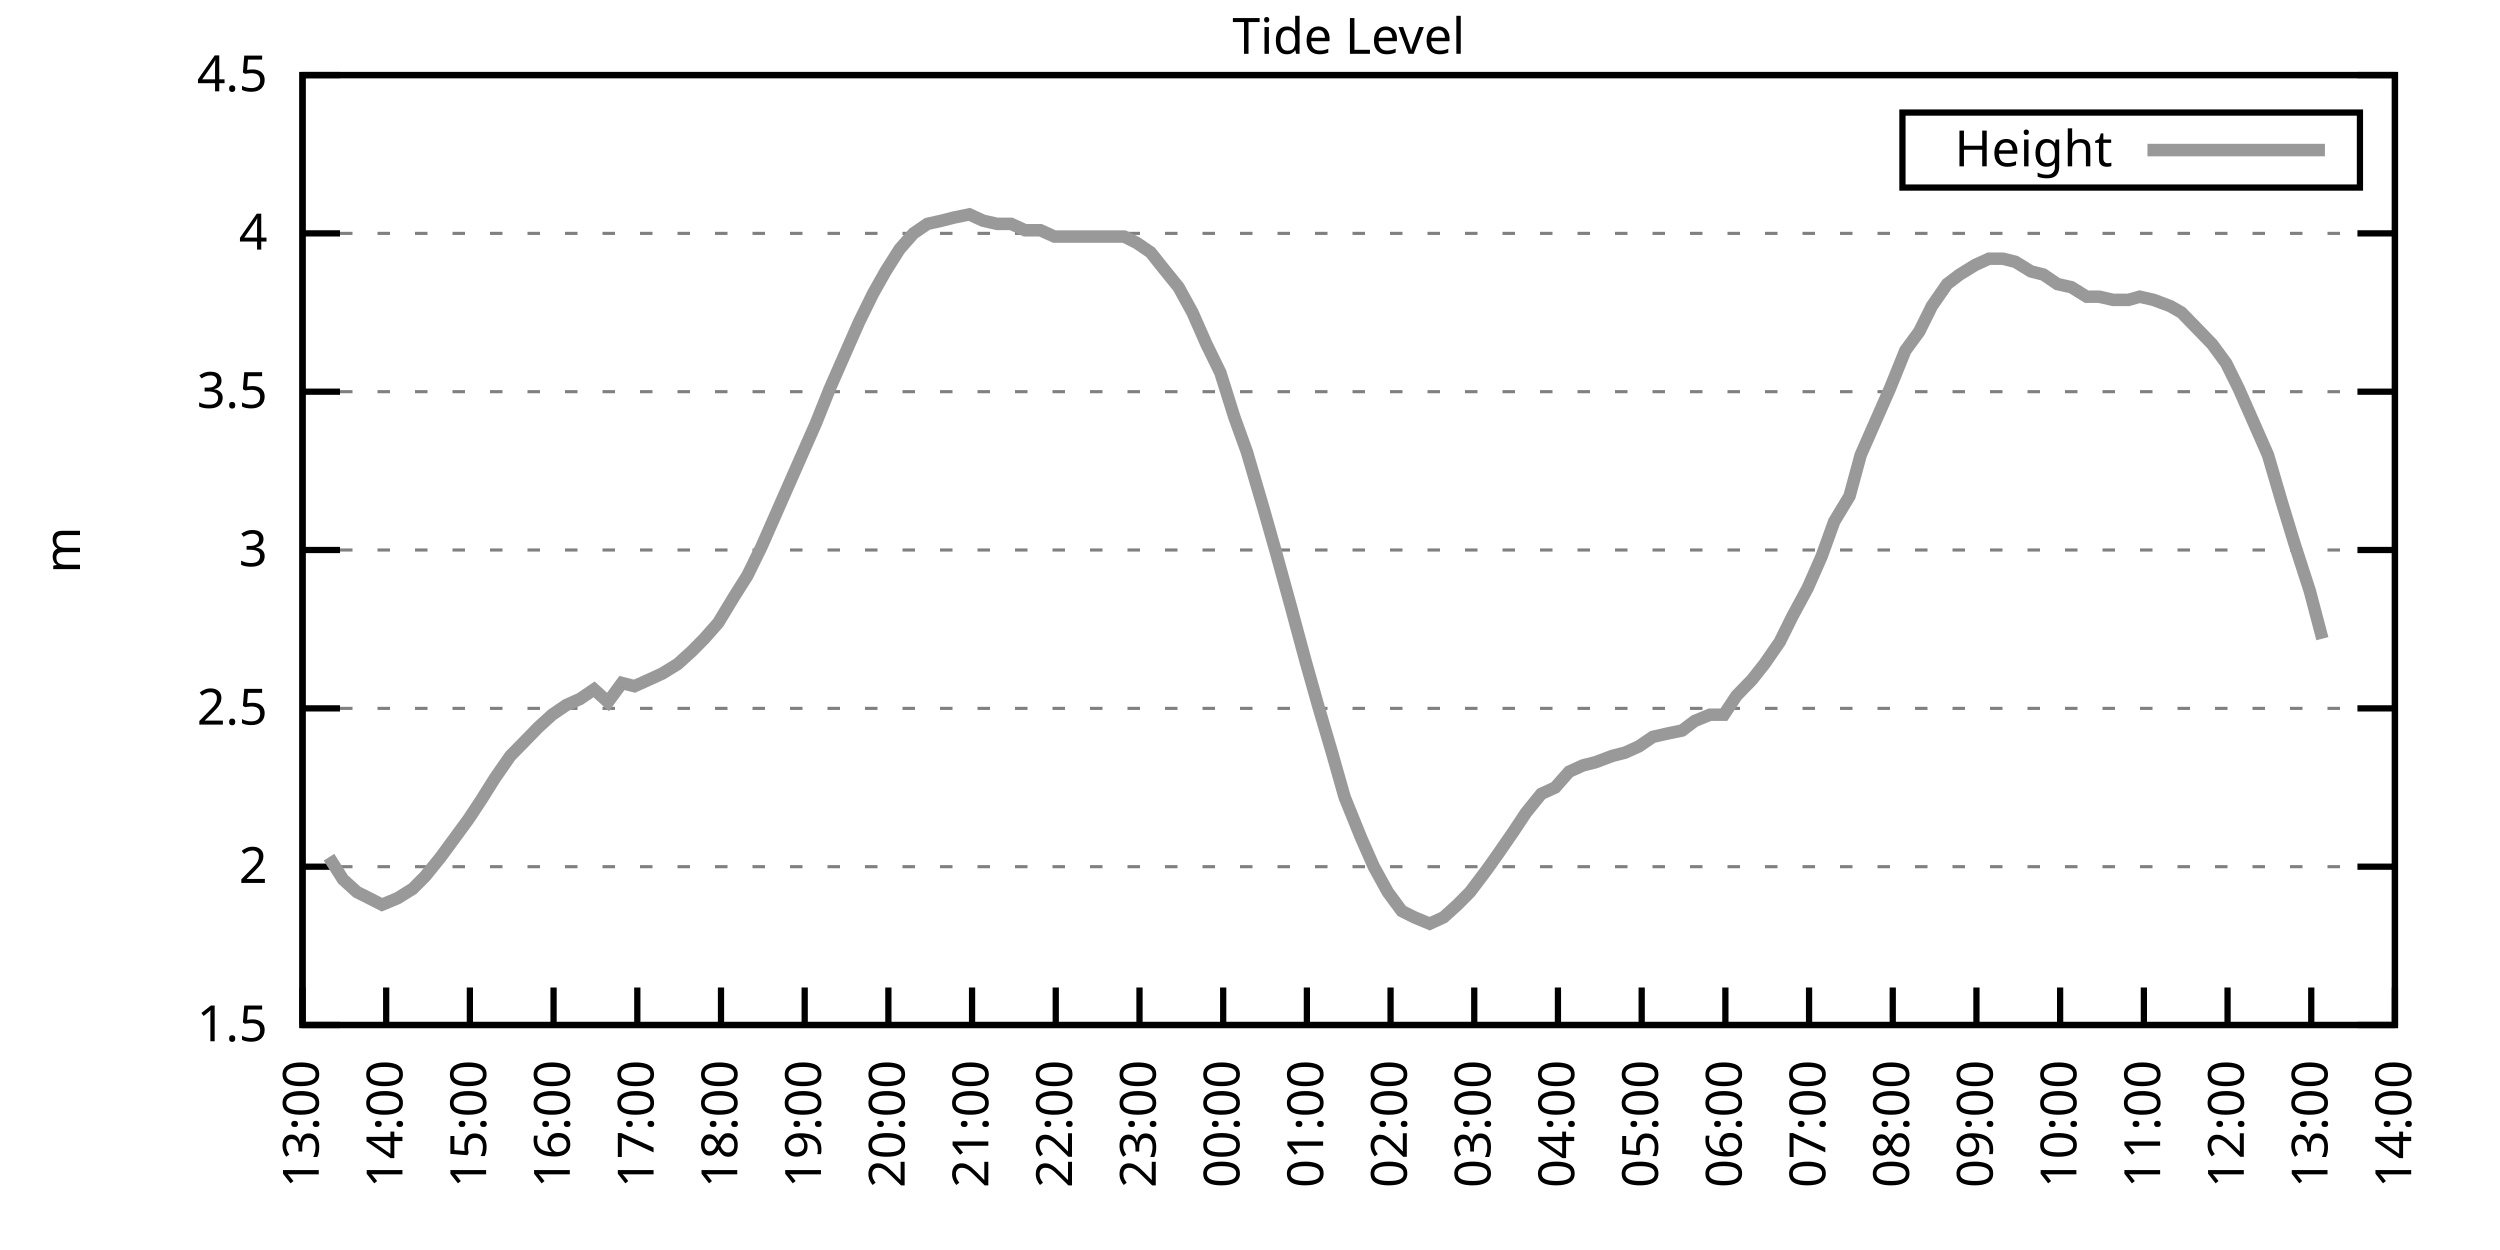
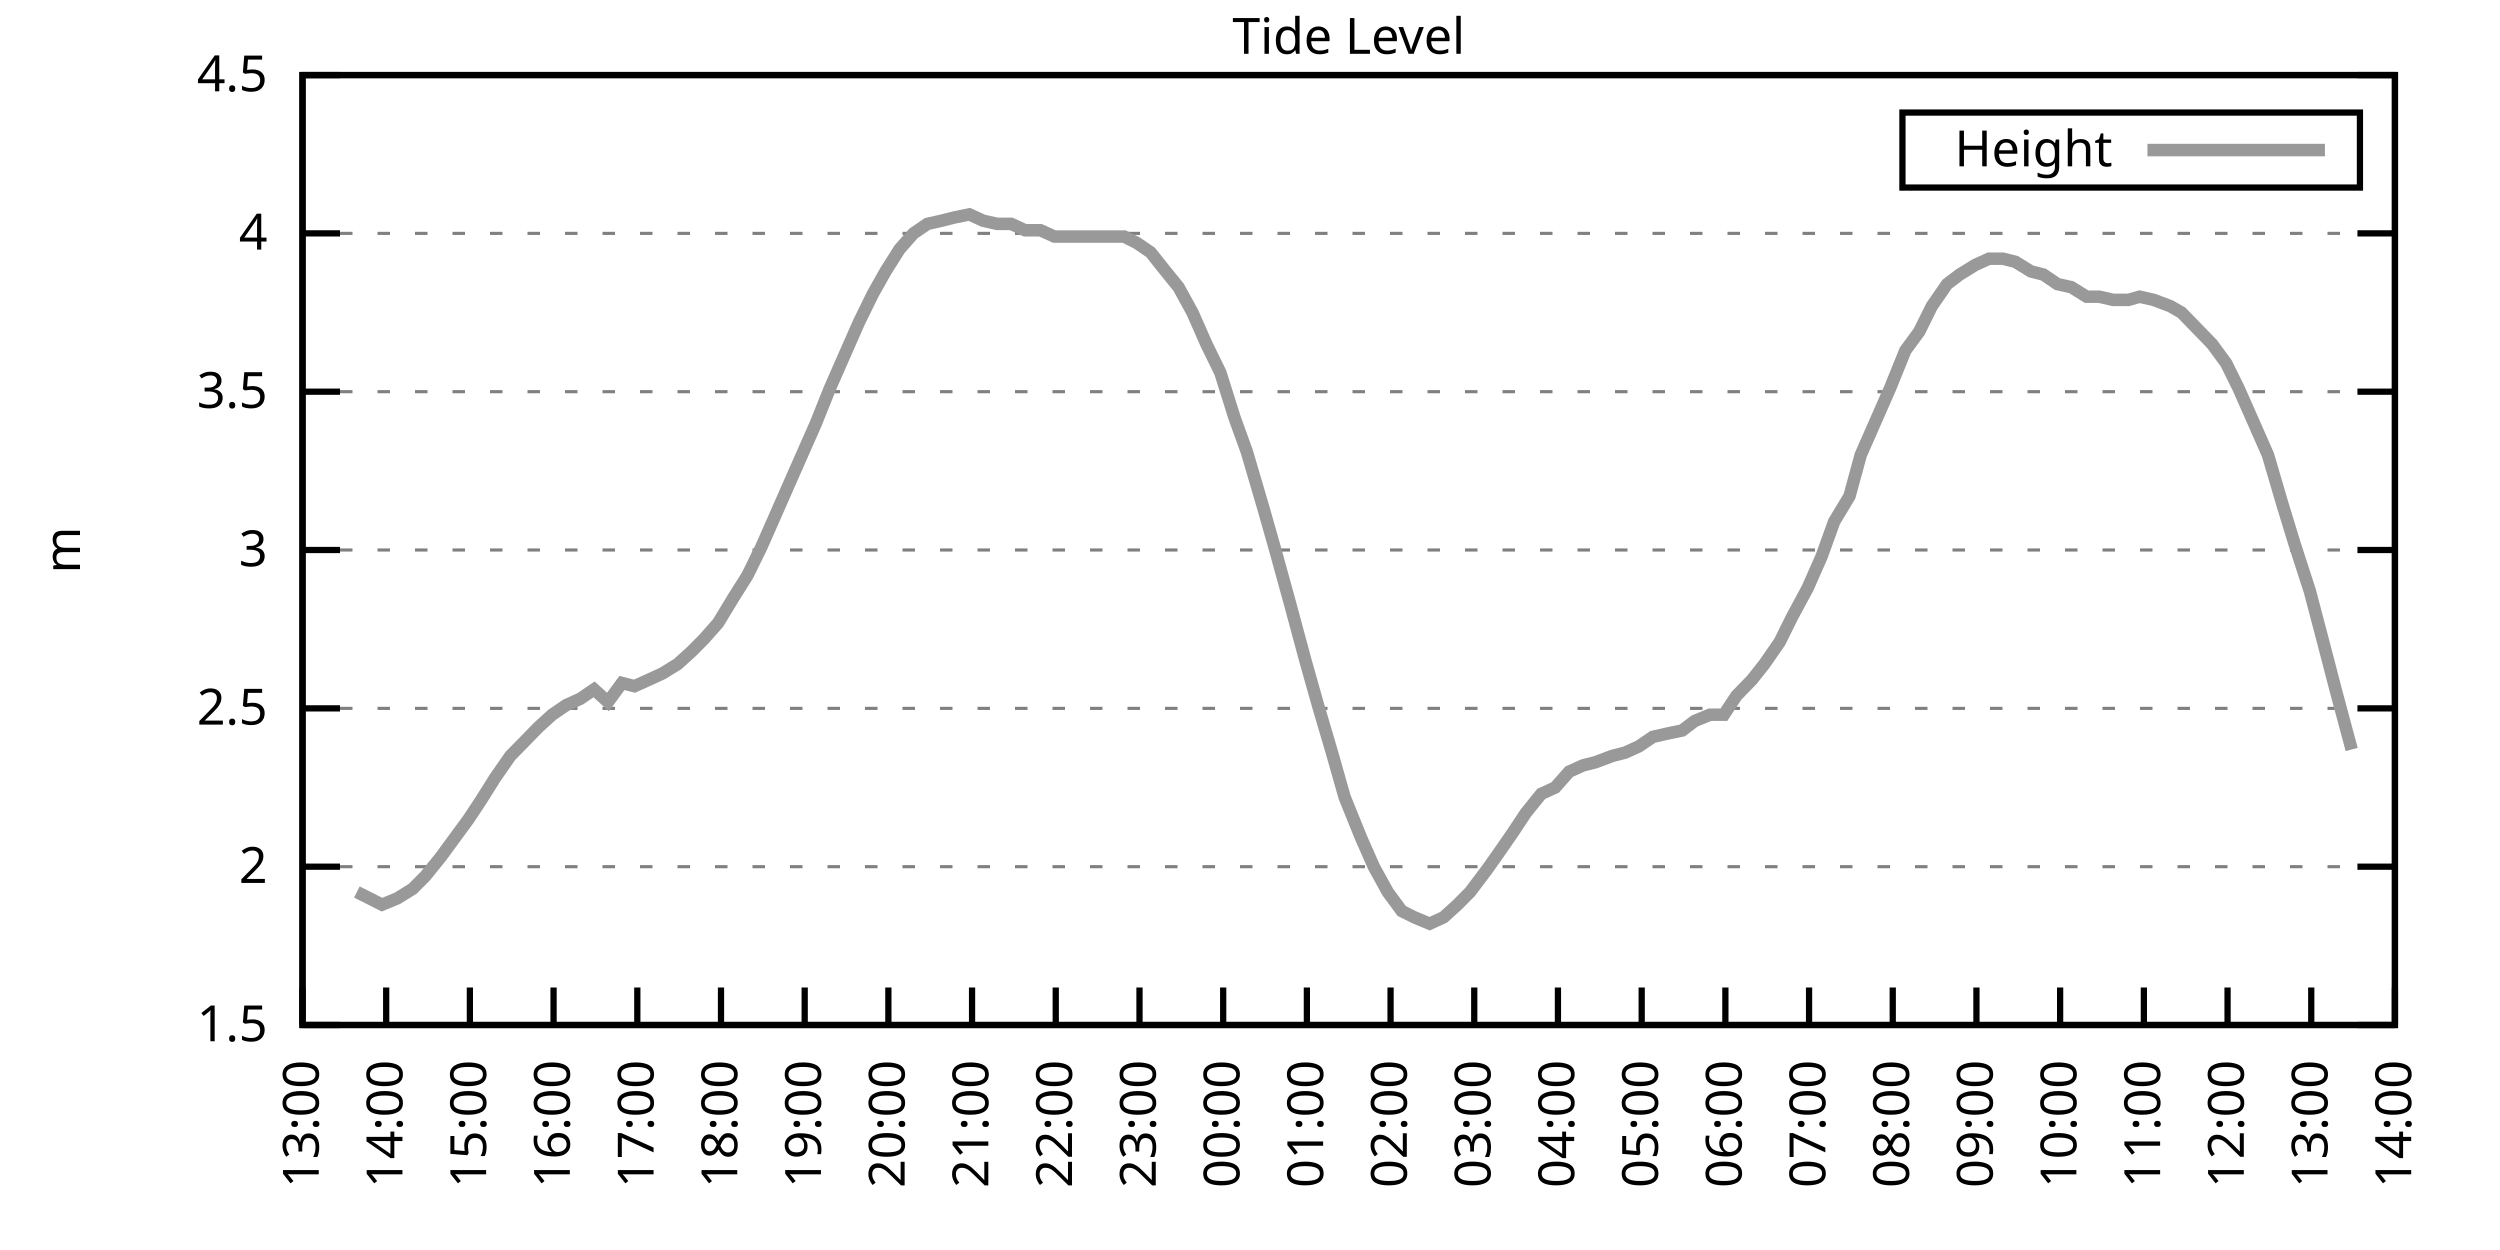
<svg xmlns="http://www.w3.org/2000/svg" xmlns:xlink="http://www.w3.org/1999/xlink" width="400" height="200" viewBox="0 0 400 200">
  <g id="gnuplot_canvas">
    <rect x="0" y="0" width="400" height="200" fill="none" />
    <defs>
      <circle id="gpDot" r="0.5" stroke-width="0.5" stroke="currentColor" />
      <path id="gpPt0" stroke-width="0.333" stroke="currentColor" d="M-1,0 h2 M0,-1 v2" />
      <path id="gpPt1" stroke-width="0.333" stroke="currentColor" d="M-1,-1 L1,1 M1,-1 L-1,1" />
      <path id="gpPt2" stroke-width="0.333" stroke="currentColor" d="M-1,0 L1,0 M0,-1 L0,1 M-1,-1 L1,1 M-1,1 L1,-1" />
      <rect id="gpPt3" stroke-width="0.333" stroke="currentColor" x="-1" y="-1" width="2" height="2" />
      <rect id="gpPt4" stroke-width="0.333" stroke="currentColor" fill="currentColor" x="-1" y="-1" width="2" height="2" />
      <circle id="gpPt5" stroke-width="0.333" stroke="currentColor" cx="0" cy="0" r="1" />
      <use xlink:href="#gpPt5" id="gpPt6" fill="currentColor" stroke="none" />
      <path id="gpPt7" stroke-width="0.333" stroke="currentColor" d="M0,-1.33 L-1.33,0.67 L1.33,0.67 z" />
      <use xlink:href="#gpPt7" id="gpPt8" fill="currentColor" stroke="none" />
      <use xlink:href="#gpPt7" id="gpPt9" stroke="currentColor" transform="rotate(180)" />
      <use xlink:href="#gpPt9" id="gpPt10" fill="currentColor" stroke="none" />
      <use xlink:href="#gpPt3" id="gpPt11" stroke="currentColor" transform="rotate(45)" />
      <use xlink:href="#gpPt11" id="gpPt12" fill="currentColor" stroke="none" />
      <path id="gpPt13" stroke-width="0.333" stroke="currentColor" d="M0,1.330 L1.265,0.411 L0.782,-1.067 L-0.782,-1.076 L-1.265,0.411 z" />
      <use xlink:href="#gpPt13" id="gpPt14" fill="currentColor" stroke="none" />
      <filter id="textbox" filterUnits="objectBoundingBox" x="0" y="0" height="1" width="1">
        <feFlood flood-color="white" flood-opacity="1" result="bgnd" />
        <feComposite in="SourceGraphic" in2="bgnd" operator="atop" />
      </filter>
      <filter id="greybox" filterUnits="objectBoundingBox" x="0" y="0" height="1" width="1">
        <feFlood flood-color="lightgrey" flood-opacity="1" result="grey" />
        <feComposite in="SourceGraphic" in2="grey" operator="atop" />
      </filter>
    </defs>
    <g fill="none" color="white" stroke="currentColor" stroke-width="1.00" stroke-linecap="butt" stroke-linejoin="miter">
</g>
    <g fill="none" color="black" stroke="currentColor" stroke-width="1.00" stroke-linecap="butt" stroke-linejoin="miter">
      <g stroke="none" shape-rendering="crispEdges">
        <polygon fill="rgb(255, 255, 255)" points="48.40,164.00 383.18,164.00 383.18,12.02 48.40,12.02 " />
      </g>
    </g>
    <g fill="none" color="black" stroke="currentColor" stroke-width="1.00" stroke-linecap="butt" stroke-linejoin="miter">
</g>
    <g fill="none" color="black" stroke="black" stroke-width="0.50" stroke-linecap="butt" stroke-linejoin="miter">
</g>
    <g fill="none" color="gray" stroke="currentColor" stroke-width="0.50" stroke-linecap="butt" stroke-linejoin="miter">
      <path stroke="gray" stroke-dasharray="2,4" class="gridline" d="M48.40,164.00 L383.19,164.00  " />
    </g>
    <g fill="none" color="gray" stroke="gray" stroke-width="1.00" stroke-linecap="butt" stroke-linejoin="miter">
</g>
    <g fill="none" color="black" stroke="currentColor" stroke-width="1.00" stroke-linecap="butt" stroke-linejoin="miter">
      <path stroke="black" d="M48.40,164.00 L54.40,164.00 M383.19,164.00 L377.19,164.00  " />
      <g transform="translate(42.80,166.60)" stroke="none" fill="black" font-family="Sans" font-size="8.00" text-anchor="end">
        <text>
          <tspan font-family="Sans"> 1.5</tspan>
        </text>
      </g>
    </g>
    <g fill="none" color="black" stroke="currentColor" stroke-width="1.00" stroke-linecap="butt" stroke-linejoin="miter">
</g>
    <g fill="none" color="black" stroke="black" stroke-width="0.50" stroke-linecap="butt" stroke-linejoin="miter">
</g>
    <g fill="none" color="gray" stroke="currentColor" stroke-width="0.50" stroke-linecap="butt" stroke-linejoin="miter">
      <path stroke="gray" stroke-dasharray="2,4" class="gridline" d="M48.40,138.67 L383.19,138.67  " />
    </g>
    <g fill="none" color="gray" stroke="gray" stroke-width="1.00" stroke-linecap="butt" stroke-linejoin="miter">
</g>
    <g fill="none" color="black" stroke="currentColor" stroke-width="1.00" stroke-linecap="butt" stroke-linejoin="miter">
      <path stroke="black" d="M48.40,138.67 L54.40,138.67 M383.19,138.67 L377.19,138.67  " />
      <g transform="translate(42.80,141.27)" stroke="none" fill="black" font-family="Sans" font-size="8.00" text-anchor="end">
        <text>
          <tspan font-family="Sans"> 2</tspan>
        </text>
      </g>
    </g>
    <g fill="none" color="black" stroke="currentColor" stroke-width="1.00" stroke-linecap="butt" stroke-linejoin="miter">
</g>
    <g fill="none" color="black" stroke="black" stroke-width="0.50" stroke-linecap="butt" stroke-linejoin="miter">
</g>
    <g fill="none" color="gray" stroke="currentColor" stroke-width="0.50" stroke-linecap="butt" stroke-linejoin="miter">
      <path stroke="gray" stroke-dasharray="2,4" class="gridline" d="M48.40,113.34 L383.19,113.34  " />
    </g>
    <g fill="none" color="gray" stroke="gray" stroke-width="1.00" stroke-linecap="butt" stroke-linejoin="miter">
</g>
    <g fill="none" color="black" stroke="currentColor" stroke-width="1.00" stroke-linecap="butt" stroke-linejoin="miter">
      <path stroke="black" d="M48.40,113.34 L54.40,113.34 M383.19,113.34 L377.19,113.34  " />
      <g transform="translate(42.80,115.94)" stroke="none" fill="black" font-family="Sans" font-size="8.00" text-anchor="end">
        <text>
          <tspan font-family="Sans"> 2.5</tspan>
        </text>
      </g>
    </g>
    <g fill="none" color="black" stroke="currentColor" stroke-width="1.00" stroke-linecap="butt" stroke-linejoin="miter">
</g>
    <g fill="none" color="black" stroke="black" stroke-width="0.50" stroke-linecap="butt" stroke-linejoin="miter">
</g>
    <g fill="none" color="gray" stroke="currentColor" stroke-width="0.50" stroke-linecap="butt" stroke-linejoin="miter">
      <path stroke="gray" stroke-dasharray="2,4" class="gridline" d="M48.40,88.00 L383.19,88.00  " />
    </g>
    <g fill="none" color="gray" stroke="gray" stroke-width="1.00" stroke-linecap="butt" stroke-linejoin="miter">
</g>
    <g fill="none" color="black" stroke="currentColor" stroke-width="1.00" stroke-linecap="butt" stroke-linejoin="miter">
      <path stroke="black" d="M48.40,88.00 L54.40,88.00 M383.19,88.00 L377.19,88.00  " />
      <g transform="translate(42.80,90.60)" stroke="none" fill="black" font-family="Sans" font-size="8.00" text-anchor="end">
        <text>
          <tspan font-family="Sans"> 3</tspan>
        </text>
      </g>
    </g>
    <g fill="none" color="black" stroke="currentColor" stroke-width="1.00" stroke-linecap="butt" stroke-linejoin="miter">
</g>
    <g fill="none" color="black" stroke="black" stroke-width="0.50" stroke-linecap="butt" stroke-linejoin="miter">
</g>
    <g fill="none" color="gray" stroke="currentColor" stroke-width="0.50" stroke-linecap="butt" stroke-linejoin="miter">
      <path stroke="gray" stroke-dasharray="2,4" class="gridline" d="M48.40,62.67 L383.19,62.67  " />
    </g>
    <g fill="none" color="gray" stroke="gray" stroke-width="1.00" stroke-linecap="butt" stroke-linejoin="miter">
</g>
    <g fill="none" color="black" stroke="currentColor" stroke-width="1.00" stroke-linecap="butt" stroke-linejoin="miter">
      <path stroke="black" d="M48.40,62.67 L54.40,62.67 M383.19,62.67 L377.19,62.67  " />
      <g transform="translate(42.80,65.27)" stroke="none" fill="black" font-family="Sans" font-size="8.00" text-anchor="end">
        <text>
          <tspan font-family="Sans"> 3.5</tspan>
        </text>
      </g>
    </g>
    <g fill="none" color="black" stroke="currentColor" stroke-width="1.00" stroke-linecap="butt" stroke-linejoin="miter">
</g>
    <g fill="none" color="black" stroke="black" stroke-width="0.50" stroke-linecap="butt" stroke-linejoin="miter">
</g>
    <g fill="none" color="gray" stroke="currentColor" stroke-width="0.50" stroke-linecap="butt" stroke-linejoin="miter">
      <path stroke="gray" stroke-dasharray="2,4" class="gridline" d="M48.40,37.34 L383.19,37.34  " />
    </g>
    <g fill="none" color="gray" stroke="gray" stroke-width="1.00" stroke-linecap="butt" stroke-linejoin="miter">
</g>
    <g fill="none" color="black" stroke="currentColor" stroke-width="1.00" stroke-linecap="butt" stroke-linejoin="miter">
      <path stroke="black" d="M48.40,37.34 L54.40,37.34 M383.19,37.34 L377.19,37.34  " />
      <g transform="translate(42.80,39.94)" stroke="none" fill="black" font-family="Sans" font-size="8.00" text-anchor="end">
        <text>
          <tspan font-family="Sans"> 4</tspan>
        </text>
      </g>
    </g>
    <g fill="none" color="black" stroke="currentColor" stroke-width="1.00" stroke-linecap="butt" stroke-linejoin="miter">
</g>
    <g fill="none" color="black" stroke="black" stroke-width="0.50" stroke-linecap="butt" stroke-linejoin="miter">
</g>
    <g fill="none" color="gray" stroke="currentColor" stroke-width="0.50" stroke-linecap="butt" stroke-linejoin="miter">
      <path stroke="gray" stroke-dasharray="2,4" class="gridline" d="M48.40,12.01 L383.19,12.01  " />
    </g>
    <g fill="none" color="gray" stroke="gray" stroke-width="1.00" stroke-linecap="butt" stroke-linejoin="miter">
</g>
    <g fill="none" color="black" stroke="currentColor" stroke-width="1.00" stroke-linecap="butt" stroke-linejoin="miter">
      <path stroke="black" d="M48.40,12.01 L54.40,12.01 M383.19,12.01 L377.19,12.01  " />
      <g transform="translate(42.80,14.61)" stroke="none" fill="black" font-family="Sans" font-size="8.00" text-anchor="end">
        <text>
          <tspan font-family="Sans"> 4.5</tspan>
        </text>
      </g>
    </g>
    <g fill="none" color="black" stroke="currentColor" stroke-width="1.00" stroke-linecap="butt" stroke-linejoin="miter">
      <path stroke="black" d="M48.40,164.00 L48.40,158.00  " />
      <g transform="translate(51.00,169.60) rotate(270.00)" stroke="none" fill="black" font-family="Sans" font-size="8.00" text-anchor="end">
        <text>
          <tspan font-family="Sans">13:00</tspan>
        </text>
      </g>
    </g>
    <g fill="none" color="black" stroke="currentColor" stroke-width="1.00" stroke-linecap="butt" stroke-linejoin="miter">
      <path stroke="black" d="M61.79,164.00 L61.79,158.00  " />
      <g transform="translate(64.39,169.60) rotate(270.00)" stroke="none" fill="black" font-family="Sans" font-size="8.00" text-anchor="end">
        <text>
          <tspan font-family="Sans">14:00</tspan>
        </text>
      </g>
    </g>
    <g fill="none" color="black" stroke="currentColor" stroke-width="1.00" stroke-linecap="butt" stroke-linejoin="miter">
      <path stroke="black" d="M75.18,164.00 L75.18,158.00  " />
      <g transform="translate(77.78,169.60) rotate(270.00)" stroke="none" fill="black" font-family="Sans" font-size="8.00" text-anchor="end">
        <text>
          <tspan font-family="Sans">15:00</tspan>
        </text>
      </g>
    </g>
    <g fill="none" color="black" stroke="currentColor" stroke-width="1.00" stroke-linecap="butt" stroke-linejoin="miter">
      <path stroke="black" d="M88.57,164.00 L88.57,158.00  " />
      <g transform="translate(91.17,169.60) rotate(270.00)" stroke="none" fill="black" font-family="Sans" font-size="8.00" text-anchor="end">
        <text>
          <tspan font-family="Sans">16:00</tspan>
        </text>
      </g>
    </g>
    <g fill="none" color="black" stroke="currentColor" stroke-width="1.00" stroke-linecap="butt" stroke-linejoin="miter">
      <path stroke="black" d="M101.97,164.00 L101.97,158.00  " />
      <g transform="translate(104.57,169.60) rotate(270.00)" stroke="none" fill="black" font-family="Sans" font-size="8.00" text-anchor="end">
        <text>
          <tspan font-family="Sans">17:00</tspan>
        </text>
      </g>
    </g>
    <g fill="none" color="black" stroke="currentColor" stroke-width="1.00" stroke-linecap="butt" stroke-linejoin="miter">
      <path stroke="black" d="M115.36,164.00 L115.36,158.00  " />
      <g transform="translate(117.96,169.60) rotate(270.00)" stroke="none" fill="black" font-family="Sans" font-size="8.00" text-anchor="end">
        <text>
          <tspan font-family="Sans">18:00</tspan>
        </text>
      </g>
    </g>
    <g fill="none" color="black" stroke="currentColor" stroke-width="1.00" stroke-linecap="butt" stroke-linejoin="miter">
      <path stroke="black" d="M128.75,164.00 L128.75,158.00  " />
      <g transform="translate(131.35,169.60) rotate(270.00)" stroke="none" fill="black" font-family="Sans" font-size="8.00" text-anchor="end">
        <text>
          <tspan font-family="Sans">19:00</tspan>
        </text>
      </g>
    </g>
    <g fill="none" color="black" stroke="currentColor" stroke-width="1.00" stroke-linecap="butt" stroke-linejoin="miter">
      <path stroke="black" d="M142.14,164.00 L142.14,158.00  " />
      <g transform="translate(144.74,169.60) rotate(270.00)" stroke="none" fill="black" font-family="Sans" font-size="8.00" text-anchor="end">
        <text>
          <tspan font-family="Sans">20:00</tspan>
        </text>
      </g>
    </g>
    <g fill="none" color="black" stroke="currentColor" stroke-width="1.00" stroke-linecap="butt" stroke-linejoin="miter">
      <path stroke="black" d="M155.53,164.00 L155.53,158.00  " />
      <g transform="translate(158.13,169.60) rotate(270.00)" stroke="none" fill="black" font-family="Sans" font-size="8.00" text-anchor="end">
        <text>
          <tspan font-family="Sans">21:00</tspan>
        </text>
      </g>
    </g>
    <g fill="none" color="black" stroke="currentColor" stroke-width="1.00" stroke-linecap="butt" stroke-linejoin="miter">
      <path stroke="black" d="M168.92,164.00 L168.92,158.00  " />
      <g transform="translate(171.52,169.60) rotate(270.00)" stroke="none" fill="black" font-family="Sans" font-size="8.00" text-anchor="end">
        <text>
          <tspan font-family="Sans">22:00</tspan>
        </text>
      </g>
    </g>
    <g fill="none" color="black" stroke="currentColor" stroke-width="1.00" stroke-linecap="butt" stroke-linejoin="miter">
      <path stroke="black" d="M182.32,164.00 L182.32,158.00  " />
      <g transform="translate(184.92,169.60) rotate(270.00)" stroke="none" fill="black" font-family="Sans" font-size="8.00" text-anchor="end">
        <text>
          <tspan font-family="Sans">23:00</tspan>
        </text>
      </g>
    </g>
    <g fill="none" color="black" stroke="currentColor" stroke-width="1.00" stroke-linecap="butt" stroke-linejoin="miter">
      <path stroke="black" d="M195.71,164.00 L195.71,158.00  " />
      <g transform="translate(198.31,169.60) rotate(270.00)" stroke="none" fill="black" font-family="Sans" font-size="8.00" text-anchor="end">
        <text>
          <tspan font-family="Sans">00:00</tspan>
        </text>
      </g>
    </g>
    <g fill="none" color="black" stroke="currentColor" stroke-width="1.00" stroke-linecap="butt" stroke-linejoin="miter">
      <path stroke="black" d="M209.10,164.00 L209.10,158.00  " />
      <g transform="translate(211.70,169.60) rotate(270.00)" stroke="none" fill="black" font-family="Sans" font-size="8.00" text-anchor="end">
        <text>
          <tspan font-family="Sans">01:00</tspan>
        </text>
      </g>
    </g>
    <g fill="none" color="black" stroke="currentColor" stroke-width="1.00" stroke-linecap="butt" stroke-linejoin="miter">
      <path stroke="black" d="M222.49,164.00 L222.49,158.00  " />
      <g transform="translate(225.09,169.60) rotate(270.00)" stroke="none" fill="black" font-family="Sans" font-size="8.00" text-anchor="end">
        <text>
          <tspan font-family="Sans">02:00</tspan>
        </text>
      </g>
    </g>
    <g fill="none" color="black" stroke="currentColor" stroke-width="1.00" stroke-linecap="butt" stroke-linejoin="miter">
      <path stroke="black" d="M235.88,164.00 L235.88,158.00  " />
      <g transform="translate(238.48,169.60) rotate(270.00)" stroke="none" fill="black" font-family="Sans" font-size="8.00" text-anchor="end">
        <text>
          <tspan font-family="Sans">03:00</tspan>
        </text>
      </g>
    </g>
    <g fill="none" color="black" stroke="currentColor" stroke-width="1.00" stroke-linecap="butt" stroke-linejoin="miter">
      <path stroke="black" d="M249.27,164.00 L249.27,158.00  " />
      <g transform="translate(251.87,169.60) rotate(270.00)" stroke="none" fill="black" font-family="Sans" font-size="8.00" text-anchor="end">
        <text>
          <tspan font-family="Sans">04:00</tspan>
        </text>
      </g>
    </g>
    <g fill="none" color="black" stroke="currentColor" stroke-width="1.00" stroke-linecap="butt" stroke-linejoin="miter">
      <path stroke="black" d="M262.67,164.00 L262.67,158.00  " />
      <g transform="translate(265.27,169.60) rotate(270.00)" stroke="none" fill="black" font-family="Sans" font-size="8.00" text-anchor="end">
        <text>
          <tspan font-family="Sans">05:00</tspan>
        </text>
      </g>
    </g>
    <g fill="none" color="black" stroke="currentColor" stroke-width="1.00" stroke-linecap="butt" stroke-linejoin="miter">
      <path stroke="black" d="M276.06,164.00 L276.06,158.00  " />
      <g transform="translate(278.66,169.60) rotate(270.00)" stroke="none" fill="black" font-family="Sans" font-size="8.00" text-anchor="end">
        <text>
          <tspan font-family="Sans">06:00</tspan>
        </text>
      </g>
    </g>
    <g fill="none" color="black" stroke="currentColor" stroke-width="1.00" stroke-linecap="butt" stroke-linejoin="miter">
      <path stroke="black" d="M289.45,164.00 L289.45,158.00  " />
      <g transform="translate(292.05,169.60) rotate(270.00)" stroke="none" fill="black" font-family="Sans" font-size="8.00" text-anchor="end">
        <text>
          <tspan font-family="Sans">07:00</tspan>
        </text>
      </g>
    </g>
    <g fill="none" color="black" stroke="currentColor" stroke-width="1.00" stroke-linecap="butt" stroke-linejoin="miter">
      <path stroke="black" d="M302.84,164.00 L302.84,158.00  " />
      <g transform="translate(305.44,169.60) rotate(270.00)" stroke="none" fill="black" font-family="Sans" font-size="8.00" text-anchor="end">
        <text>
          <tspan font-family="Sans">08:00</tspan>
        </text>
      </g>
    </g>
    <g fill="none" color="black" stroke="currentColor" stroke-width="1.00" stroke-linecap="butt" stroke-linejoin="miter">
      <path stroke="black" d="M316.23,164.00 L316.23,158.00  " />
      <g transform="translate(318.83,169.60) rotate(270.00)" stroke="none" fill="black" font-family="Sans" font-size="8.00" text-anchor="end">
        <text>
          <tspan font-family="Sans">09:00</tspan>
        </text>
      </g>
    </g>
    <g fill="none" color="black" stroke="currentColor" stroke-width="1.00" stroke-linecap="butt" stroke-linejoin="miter">
      <path stroke="black" d="M329.62,164.00 L329.62,158.00  " />
      <g transform="translate(332.22,169.60) rotate(270.00)" stroke="none" fill="black" font-family="Sans" font-size="8.00" text-anchor="end">
        <text>
          <tspan font-family="Sans">10:00</tspan>
        </text>
      </g>
    </g>
    <g fill="none" color="black" stroke="currentColor" stroke-width="1.00" stroke-linecap="butt" stroke-linejoin="miter">
      <path stroke="black" d="M343.02,164.00 L343.02,158.00  " />
      <g transform="translate(345.62,169.60) rotate(270.00)" stroke="none" fill="black" font-family="Sans" font-size="8.00" text-anchor="end">
        <text>
          <tspan font-family="Sans">11:00</tspan>
        </text>
      </g>
    </g>
    <g fill="none" color="black" stroke="currentColor" stroke-width="1.00" stroke-linecap="butt" stroke-linejoin="miter">
      <path stroke="black" d="M356.41,164.00 L356.41,158.00  " />
      <g transform="translate(359.01,169.60) rotate(270.00)" stroke="none" fill="black" font-family="Sans" font-size="8.00" text-anchor="end">
        <text>
          <tspan font-family="Sans">12:00</tspan>
        </text>
      </g>
    </g>
    <g fill="none" color="black" stroke="currentColor" stroke-width="1.00" stroke-linecap="butt" stroke-linejoin="miter">
      <path stroke="black" d="M369.80,164.00 L369.80,158.00  " />
      <g transform="translate(372.40,169.60) rotate(270.00)" stroke="none" fill="black" font-family="Sans" font-size="8.00" text-anchor="end">
        <text>
          <tspan font-family="Sans">13:00</tspan>
        </text>
      </g>
    </g>
    <g fill="none" color="black" stroke="currentColor" stroke-width="1.00" stroke-linecap="butt" stroke-linejoin="miter">
      <path stroke="black" d="M383.19,164.00 L383.19,158.00  " />
      <g transform="translate(385.79,169.60) rotate(270.00)" stroke="none" fill="black" font-family="Sans" font-size="8.00" text-anchor="end">
        <text>
          <tspan font-family="Sans">14:00</tspan>
        </text>
      </g>
    </g>
    <g fill="none" color="black" stroke="currentColor" stroke-width="1.00" stroke-linecap="butt" stroke-linejoin="miter">
</g>
    <g fill="none" color="black" stroke="currentColor" stroke-width="1.00" stroke-linecap="butt" stroke-linejoin="miter">
      <path stroke="black" d="M48.40,12.01 L48.40,164.00 L383.19,164.00 L383.19,12.01 L48.40,12.01 Z  " />
    </g>
    <g fill="none" color="black" stroke="currentColor" stroke-width="1.00" stroke-linecap="butt" stroke-linejoin="miter">
</g>
    <g fill="none" color="black" stroke="currentColor" stroke-width="1.00" stroke-linecap="butt" stroke-linejoin="miter">
      <path stroke="black" d="M304.39,30.01 L304.39,18.01 L377.59,18.01 L377.59,30.01 L304.39,30.01 Z  " />
    </g>
    <g id="Tide_level_plot_1">
      <g fill="none" color="white" stroke="black" stroke-width="2.00" stroke-linecap="butt" stroke-linejoin="miter">
</g>
      <g fill="none" color="black" stroke="currentColor" stroke-width="2.00" stroke-linecap="butt" stroke-linejoin="miter">
        <g transform="translate(337.99,26.61)" stroke="none" fill="black" font-family="Sans" font-size="8.00" text-anchor="end">
          <text>
            <tspan font-family="Sans">Height</tspan>
          </text>
        </g>
      </g>
      <g fill="none" color="black" stroke="currentColor" stroke-width="2.00" stroke-linecap="butt" stroke-linejoin="miter">
-         <path stroke="rgb(153, 153, 153)" d="M343.59,24.01 L371.99,24.01 M52.64,137.15 L54.87,140.69 L57.10,142.72 L59.11,143.73 L61.12,144.75 L63.58,143.73   L66.03,142.21 L68.04,140.19 L70.50,137.15 L72.73,134.11 L74.96,131.07 L76.97,128.03 L79.20,124.48 L81.66,120.94   L83.66,118.91 L86.12,116.38 L88.35,114.35 L90.58,112.83 L92.82,111.82 L95.05,110.30 L97.28,112.32 L99.51,109.28   L101.52,109.79 L103.75,108.78 L105.98,107.76 L108.44,106.24 L110.67,104.22 L112.68,102.19 L114.91,99.66 L117.37,95.60   L119.60,92.06 L121.83,87.50 L123.84,82.94 L126.07,77.87 L128.08,73.31 L130.54,67.74 L132.77,62.17 L135.22,56.59   L137.45,51.53 L139.69,46.97 L141.69,43.42 L143.93,39.87 L146.16,37.34 L148.39,35.82 L150.62,35.32 L152.63,34.81   L155.09,34.30 L157.32,35.32 L159.55,35.82 L161.78,35.82 L164.01,36.84 L166.47,36.84 L168.70,37.85 L170.71,37.85   L172.94,37.85 L174.95,37.85 L177.41,37.85 L179.86,37.85 L181.87,38.86 L184.10,40.38 L186.11,42.91 L188.57,45.95   L190.80,50.01 L193.03,55.07 L195.26,59.63 L197.49,66.73 L199.50,72.30 L202.18,81.42 L204.19,88.51 L206.42,96.62   L208.88,105.74 L210.88,112.83 L213.12,120.43 L215.13,127.52 L217.80,134.11 L219.81,138.67 L222.04,142.72 L224.28,145.76   L226.29,146.77 L228.74,147.79 L230.97,146.77 L233.20,144.75 L235.21,142.72 L237.89,139.17 L239.68,136.64 L242.13,133.10   L244.14,130.06 L246.60,127.02 L248.83,126.00 L251.06,123.47 L253.29,122.46 L255.30,121.95 L257.98,120.94 L259.99,120.43   L262.22,119.42 L264.45,117.90 L266.68,117.39 L269.14,116.88 L271.15,115.36 L273.60,114.35 L275.83,114.35 L277.84,111.31   L280.30,108.78 L282.31,106.24 L284.76,102.70 L286.77,98.64 L289.23,94.08 L291.46,89.02 L293.47,83.45 L295.92,79.39   L297.71,72.81 L299.94,67.74 L302.39,62.17 L304.85,56.09 L307.08,53.05 L309.09,48.99 L311.54,45.45 L313.55,43.93   L316.01,42.41 L318.24,41.39 L320.47,41.39 L322.48,41.90 L324.94,43.42 L326.95,43.93 L329.18,45.45 L331.41,45.95   L333.86,47.47 L335.87,47.47 L338.10,47.98 L340.56,47.98 L342.35,47.47 L344.58,47.98 L347.26,48.99 L349.04,50.01   L351.50,52.54 L353.95,55.07 L356.18,58.11 L358.19,62.17 L360.65,67.74 L362.88,72.81 L365.11,80.41 L367.12,86.99   L369.58,94.59 L371.58,102.19  " />
+         <path stroke="rgb(153, 153, 153)" d="M343.59,24.01 L371.99,24.01 M57.10,142.72 L59.11,143.73 L61.12,144.75 L63.58,143.73 L66.03,142.21 L68.04,140.19   L70.50,137.15 L72.73,134.11 L74.96,131.07 L76.97,128.03 L79.20,124.48 L81.66,120.94 L83.66,118.91 L86.12,116.38   L88.35,114.35 L90.58,112.83 L92.82,111.82 L95.05,110.30 L97.28,112.32 L99.51,109.28 L101.52,109.79 L103.75,108.78   L105.98,107.76 L108.44,106.24 L110.67,104.22 L112.68,102.19 L114.91,99.66 L117.37,95.60 L119.60,92.06 L121.83,87.50   L123.84,82.94 L126.07,77.87 L128.08,73.31 L130.54,67.74 L132.77,62.17 L135.22,56.59 L137.45,51.53 L139.69,46.97   L141.69,43.42 L143.93,39.87 L146.16,37.34 L148.39,35.82 L150.62,35.32 L152.63,34.81 L155.09,34.30 L157.32,35.32   L159.55,35.82 L161.78,35.82 L164.01,36.84 L166.47,36.84 L168.70,37.85 L170.71,37.85 L172.94,37.85 L174.95,37.85   L177.41,37.85 L179.86,37.85 L181.87,38.86 L184.10,40.38 L186.11,42.91 L188.57,45.95 L190.80,50.01 L193.03,55.07   L195.26,59.63 L197.49,66.73 L199.50,72.30 L202.18,81.42 L204.19,88.51 L206.42,96.62 L208.88,105.74 L210.88,112.83   L213.12,120.43 L215.13,127.52 L217.80,134.11 L219.81,138.67 L222.04,142.72 L224.28,145.76 L226.29,146.77 L228.74,147.79   L230.97,146.77 L233.20,144.75 L235.21,142.72 L237.89,139.17 L239.68,136.64 L242.13,133.10 L244.14,130.06 L246.60,127.02   L248.83,126.00 L251.06,123.47 L253.29,122.46 L255.30,121.95 L257.98,120.94 L259.99,120.43 L262.22,119.42 L264.45,117.90   L266.68,117.39 L269.14,116.88 L271.15,115.36 L273.60,114.35 L275.83,114.35 L277.84,111.31 L280.30,108.78 L282.31,106.24   L284.76,102.70 L286.77,98.64 L289.23,94.08 L291.46,89.02 L293.47,83.45 L295.92,79.39 L297.71,72.81 L299.94,67.74   L302.39,62.17 L304.85,56.09 L307.08,53.05 L309.09,48.99 L311.54,45.45 L313.55,43.93 L316.01,42.41 L318.24,41.39   L320.47,41.39 L322.48,41.90 L324.94,43.42 L326.95,43.93 L329.18,45.45 L331.41,45.95 L333.86,47.47 L335.87,47.47   L338.10,47.98 L340.56,47.98 L342.35,47.47 L344.58,47.98 L347.26,48.99 L349.04,50.01 L351.50,52.54 L353.95,55.07   L356.18,58.11 L358.19,62.17 L360.65,67.74 L362.88,72.81 L365.11,80.41 L367.12,86.99 L369.58,94.59 L371.58,102.19   L373.82,110.80 L376.27,119.92  " />
      </g>
    </g>
    <g fill="none" color="black" stroke="currentColor" stroke-width="2.00" stroke-linecap="butt" stroke-linejoin="miter">
</g>
    <g fill="none" color="black" stroke="black" stroke-width="1.00" stroke-linecap="butt" stroke-linejoin="miter">
</g>
    <g fill="none" color="black" stroke="currentColor" stroke-width="1.00" stroke-linecap="butt" stroke-linejoin="miter">
      <path stroke="black" d="M48.40,12.01 L48.40,164.00 L383.19,164.00 L383.19,12.01 L48.40,12.01 Z  " />
      <g transform="translate(12.80,88.01) rotate(270.00)" stroke="none" fill="black" font-family="Sans" font-size="8.00" text-anchor="middle">
        <text>
          <tspan font-family="Sans">m</tspan>
        </text>
      </g>
    </g>
    <g fill="none" color="black" stroke="currentColor" stroke-width="1.00" stroke-linecap="butt" stroke-linejoin="miter">
</g>
    <g fill="none" color="black" stroke="currentColor" stroke-width="1.00" stroke-linecap="butt" stroke-linejoin="miter">
      <g transform="translate(215.79,8.61)" stroke="none" fill="black" font-family="Sans" font-size="8.00" text-anchor="middle">
        <text>
          <tspan font-family="Sans">Tide Level</tspan>
        </text>
      </g>
    </g>
    <g fill="none" color="black" stroke="currentColor" stroke-width="1.00" stroke-linecap="butt" stroke-linejoin="miter">
</g>
  </g>
</svg>
